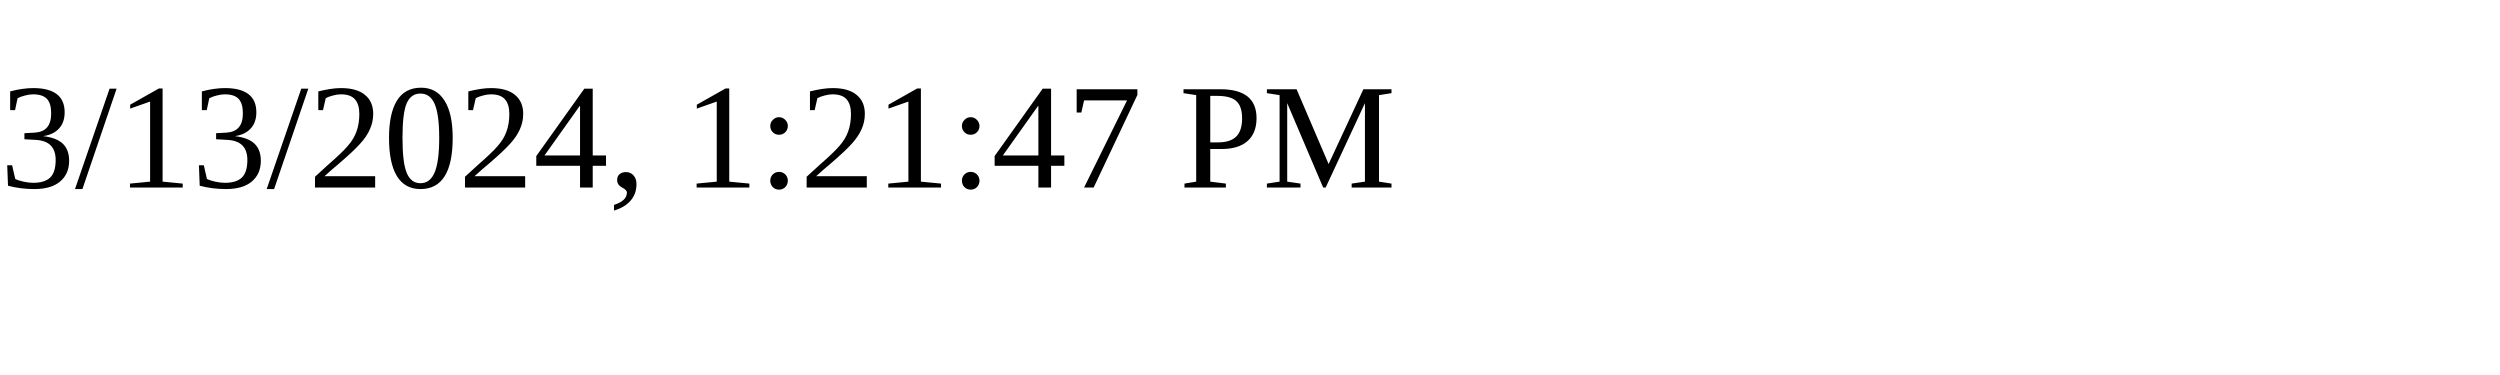
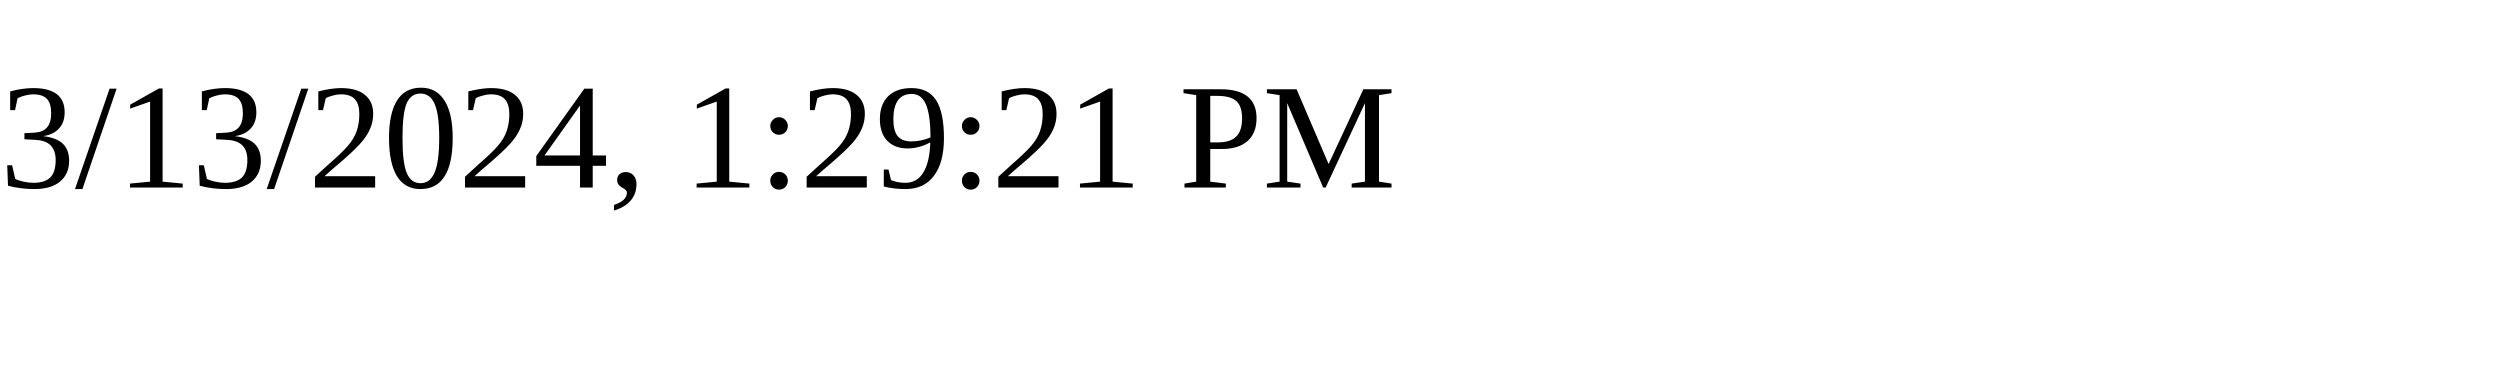
<svg xmlns="http://www.w3.org/2000/svg" height="30" width="200">
-   <text x="0" y="15">3/13/2024, 1:21:47 PM</text>
+   <text x="0" y="15">3/13/2024, 1:29:21 PM</text>
</svg>
